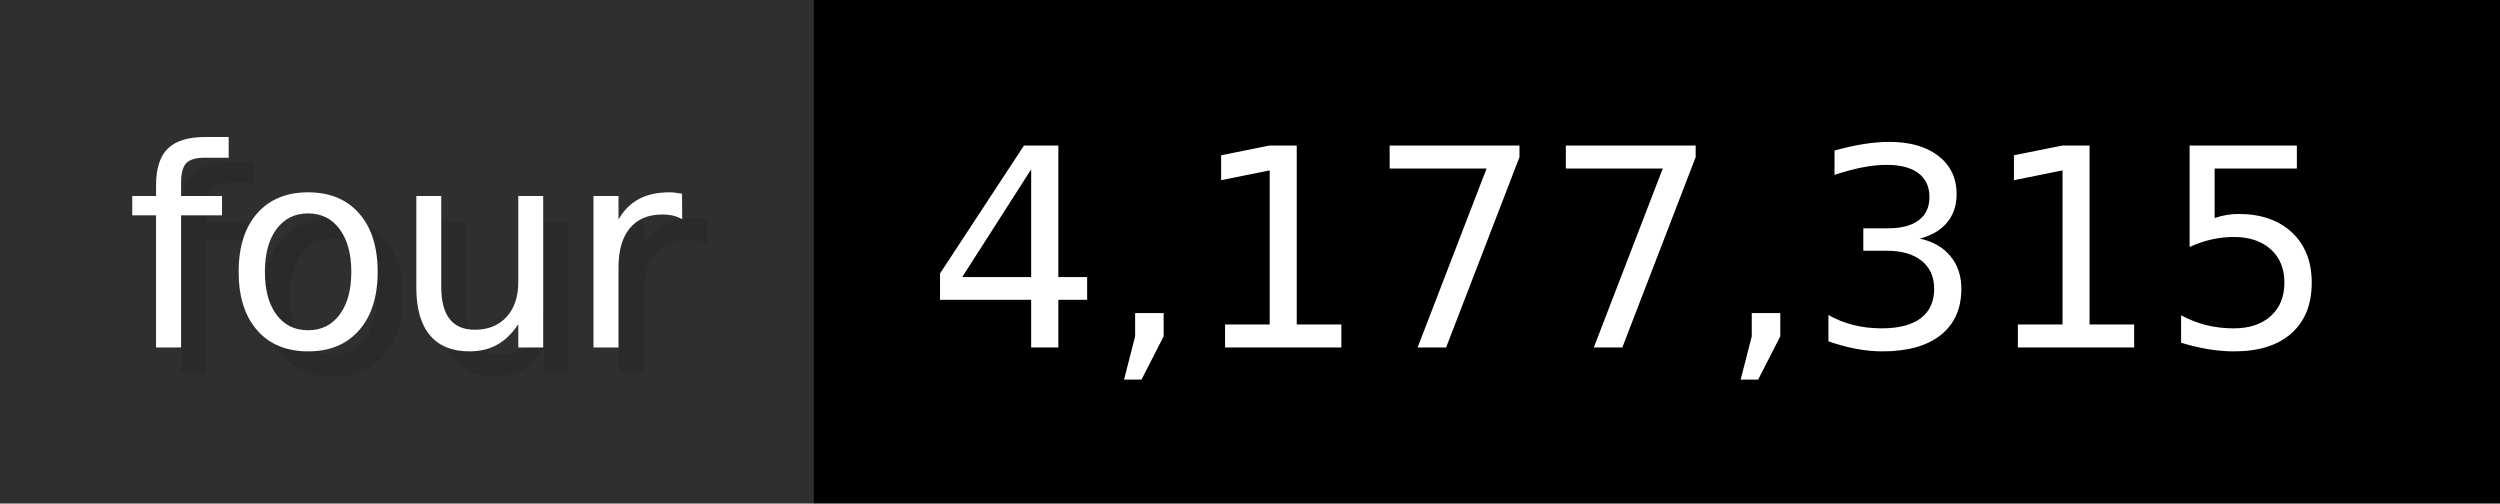
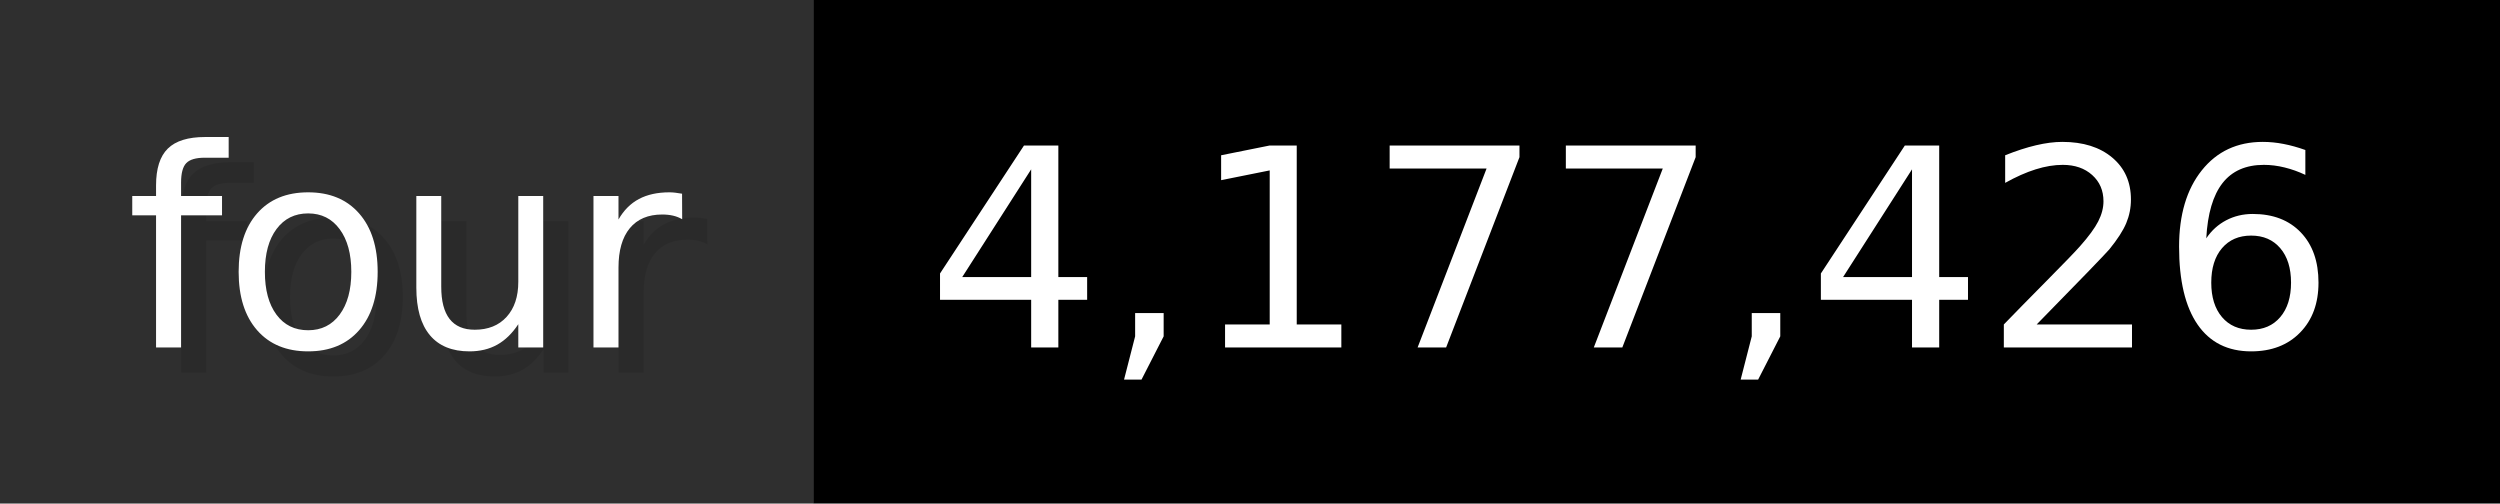
- <svg xmlns="http://www.w3.org/2000/svg" width="99.3" height="20" viewBox="0 0 993 200" role="img" aria-label="four: 4,177,315">
+ <svg xmlns="http://www.w3.org/2000/svg" width="99.3" height="20" viewBox="0 0 993 200" role="img" aria-label="four: 4,177,426">
  <g>
    <rect fill="#2F2F2F" width="323" height="200" />
    <rect fill="#" x="323" width="670" height="200" />
  </g>
  <g aria-hidden="true" fill="#fff" text-anchor="start" font-family="Verdana,DejaVu Sans,sans-serif" font-size="110">
    <text x="60" y="148" textLength="223" fill="#000" opacity="0.1">four</text>
    <text x="50" y="138" textLength="223">four</text>
-     <text x="378" y="148" textLength="570" fill="#000" opacity="0.1">4,177,315</text>
-     <text x="368" y="138" textLength="570">4,177,315</text>
+     <text x="378" y="148" textLength="570" fill="#000" opacity="0.1">4,177,426</text>
+     <text x="368" y="138" textLength="570">4,177,426</text>
  </g>
</svg>
